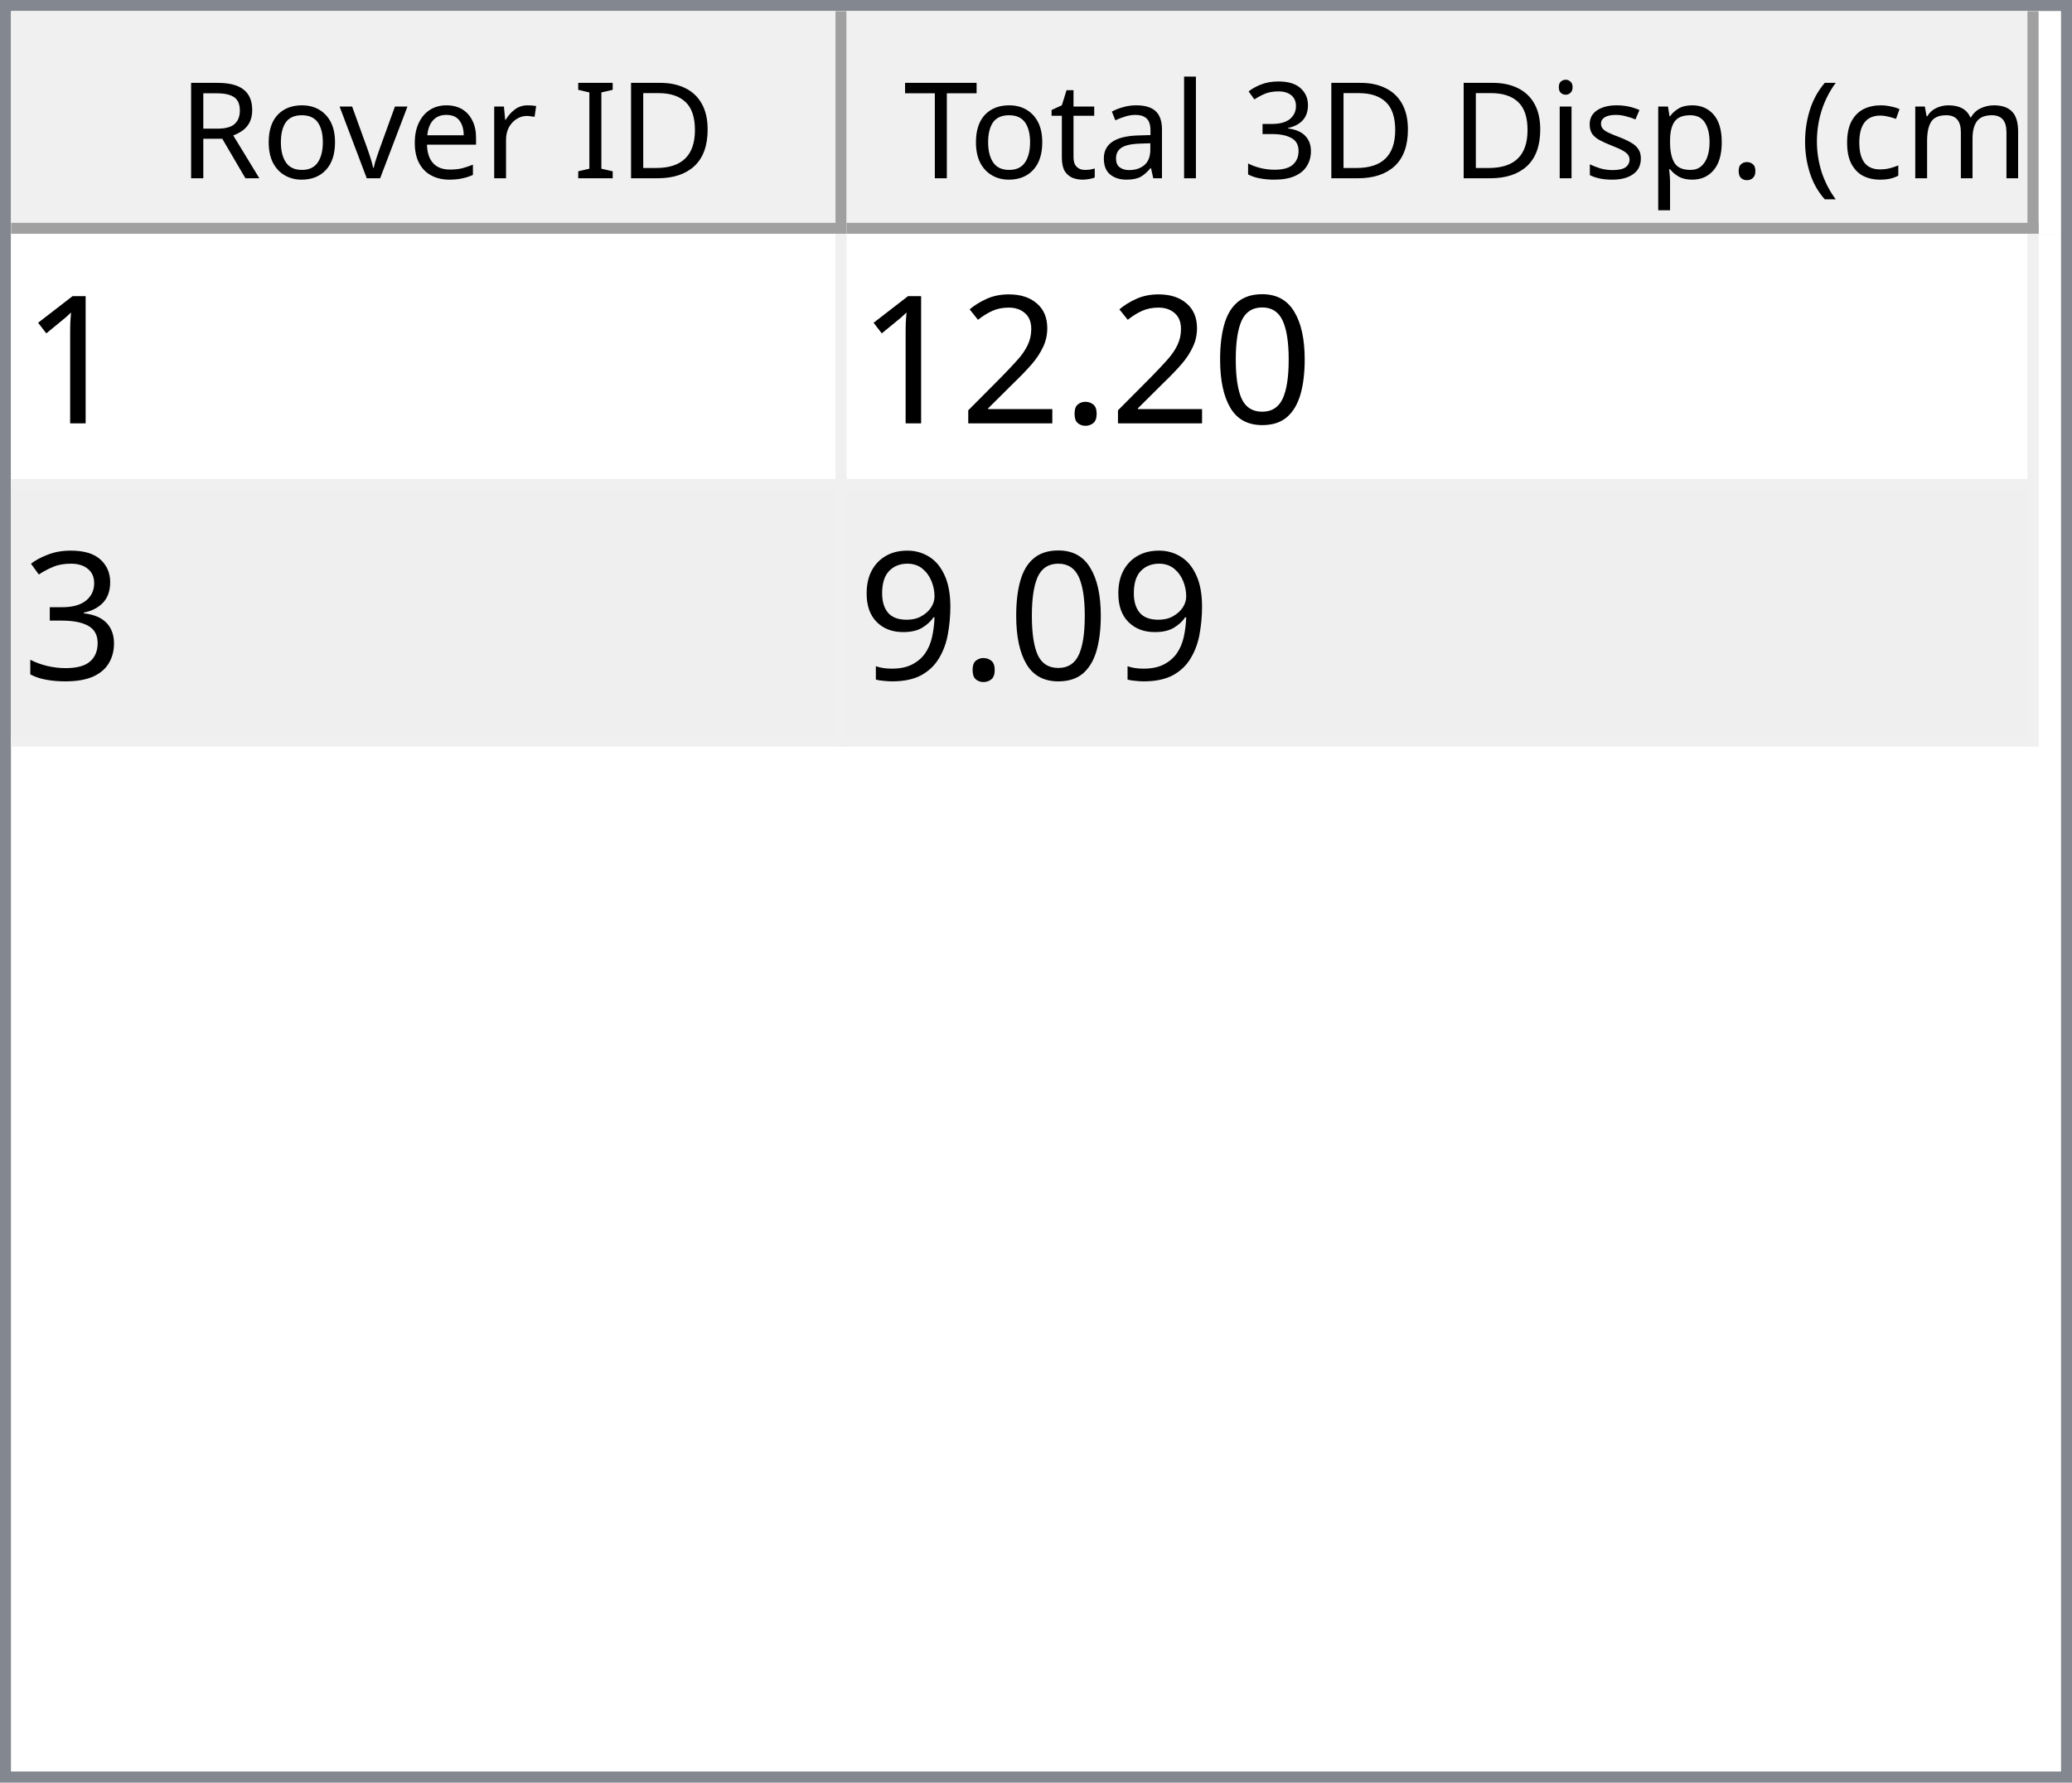
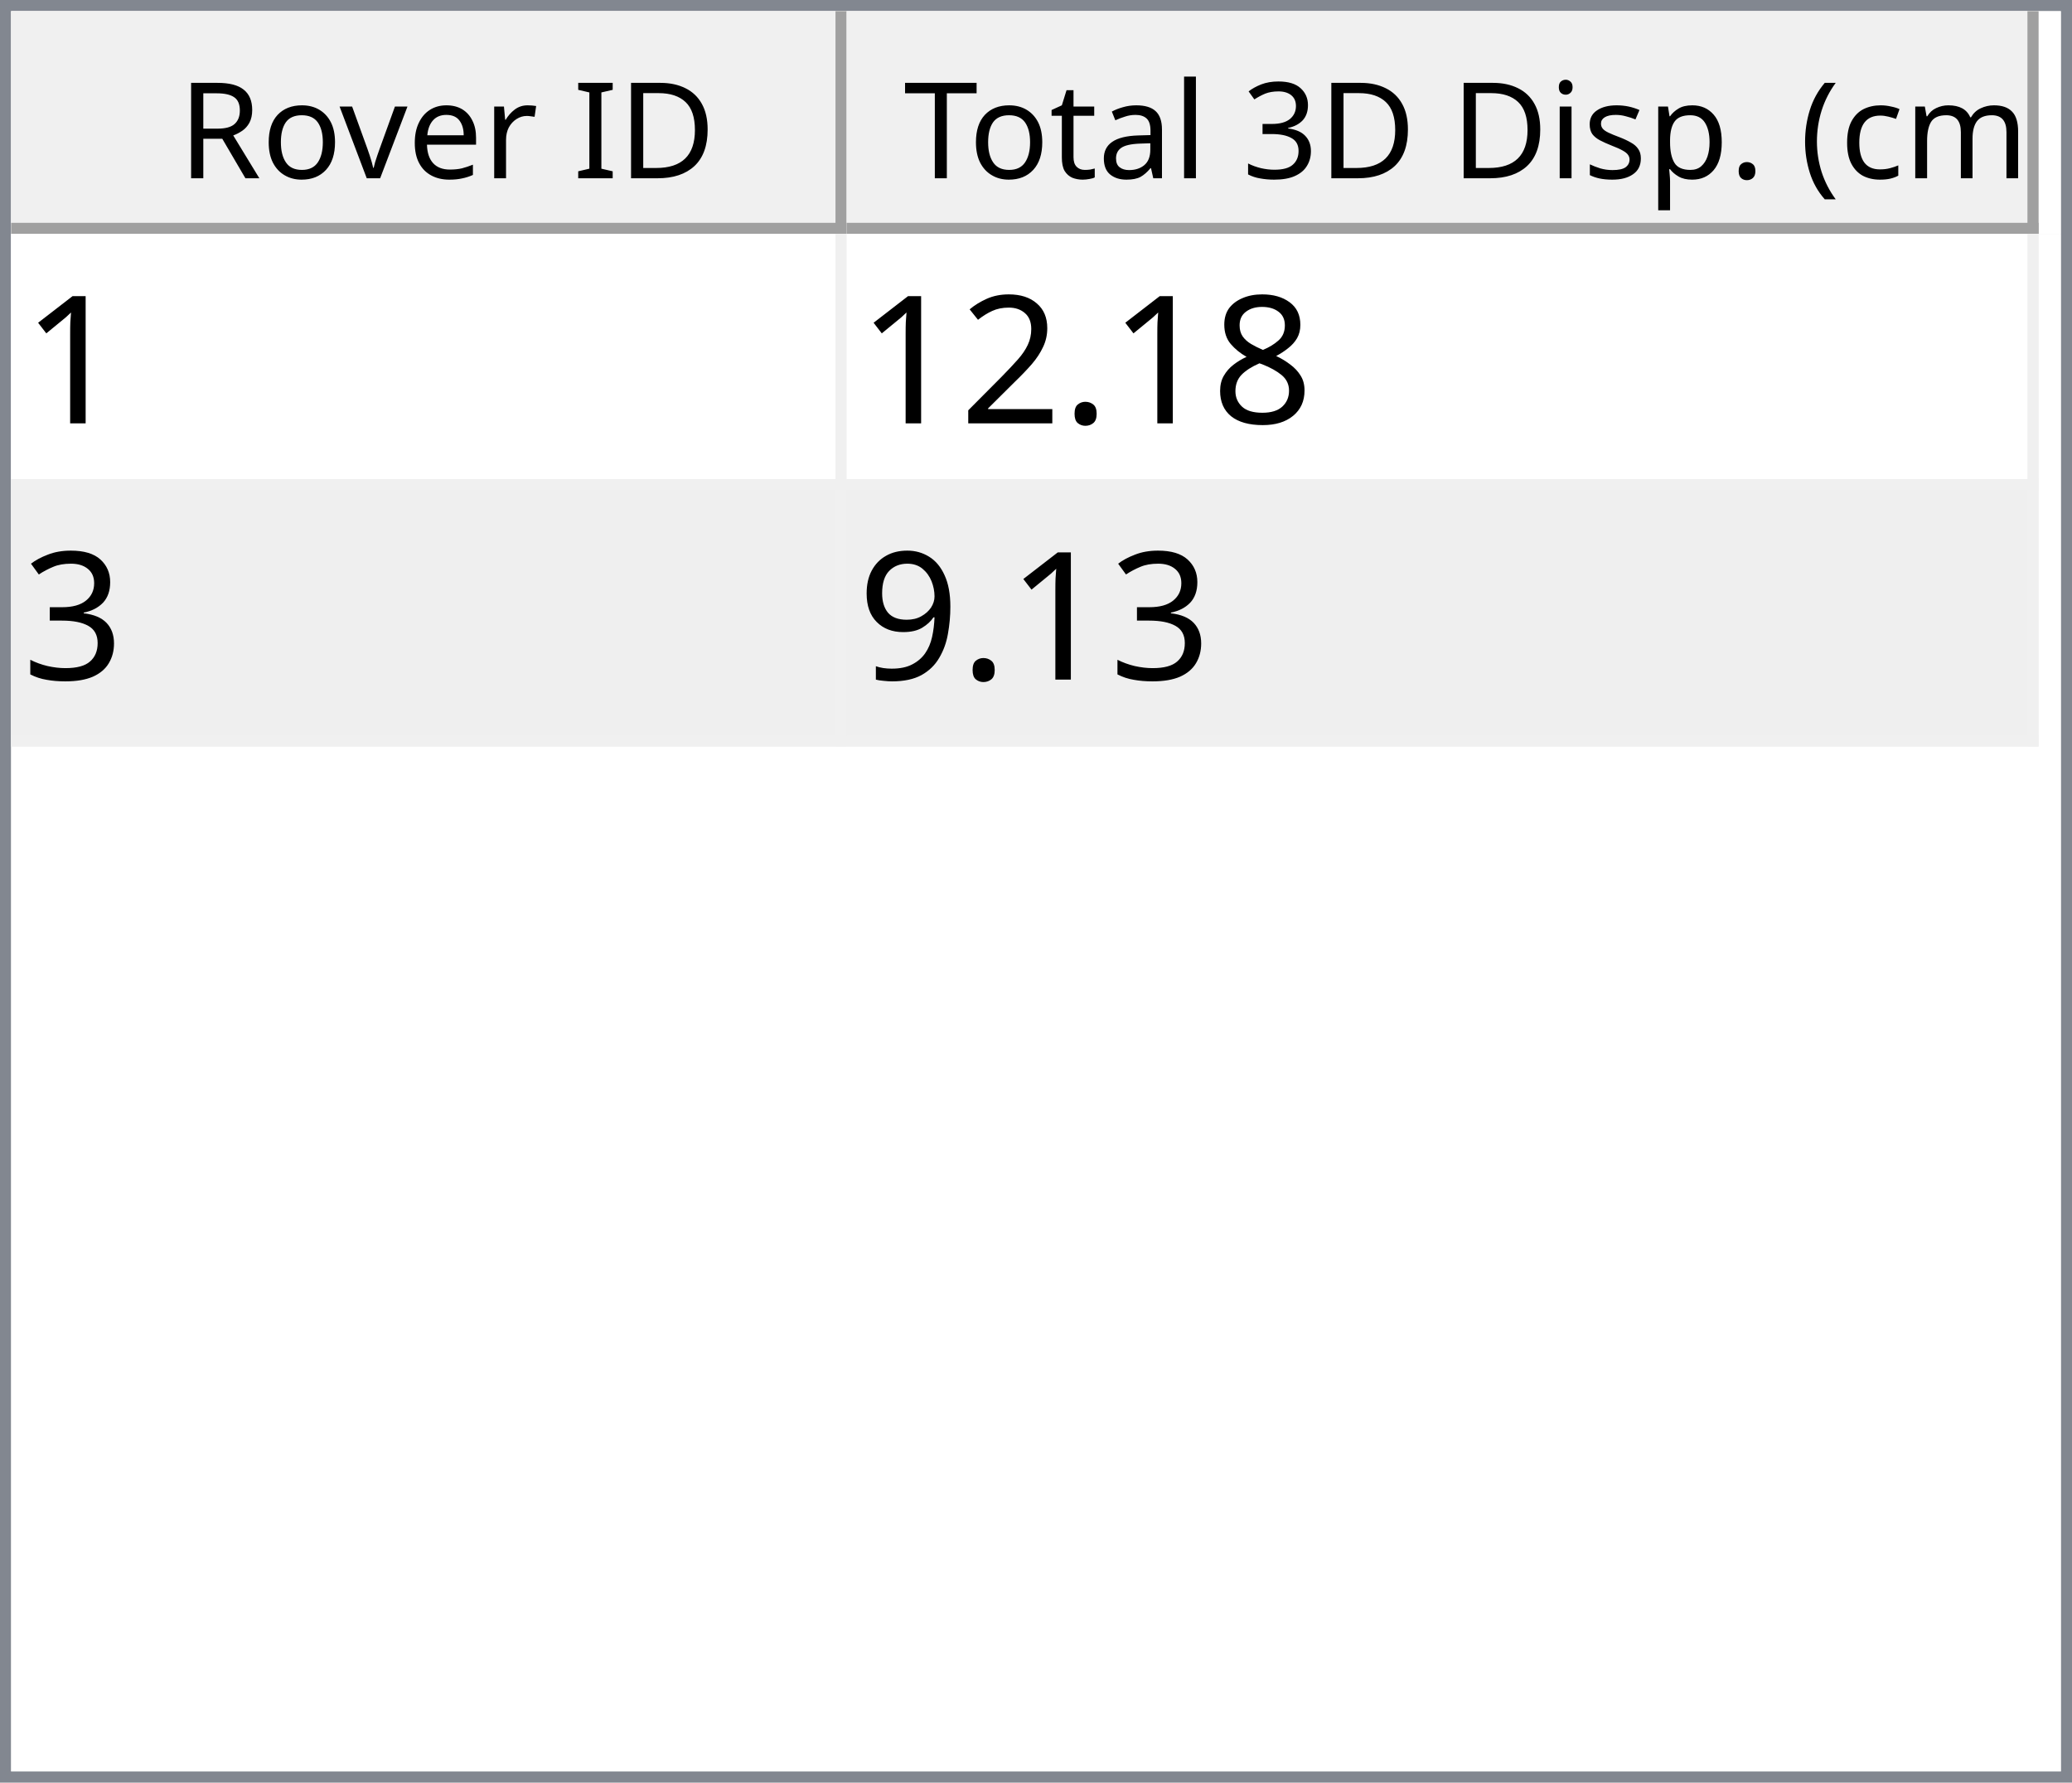
<svg xmlns="http://www.w3.org/2000/svg" style="fill-opacity:1; color-rendering:auto; color-interpolation:auto; text-rendering:auto; stroke:black; stroke-linecap:square; stroke-miterlimit:10; shape-rendering:auto; stroke-opacity:1; fill:black; stroke-dasharray:none; font-weight:normal; stroke-width:1; font-family:'Dialog'; font-style:normal; stroke-linejoin:miter; font-size:12px; stroke-dashoffset:0; image-rendering:auto;" width="186" height="160">
  <defs id="genericDefs" />
  <g>
    <defs id="defs1">
      <clipPath clipPathUnits="userSpaceOnUse" id="clipPath1">
        <path d="M0 0 L186 0 L186 160 L0 160 L0 0 Z" />
      </clipPath>
      <clipPath clipPathUnits="userSpaceOnUse" id="clipPath2">
        <path d="M0 0 L0 160 L186 160 L186 0 Z" />
      </clipPath>
      <clipPath clipPathUnits="userSpaceOnUse" id="clipPath3">
        <path d="M0 0 L0 20 L184 20 L184 0 Z" />
      </clipPath>
      <clipPath clipPathUnits="userSpaceOnUse" id="clipPath4">
        <path d="M0 0 L0 20 L75 20 L75 0 Z" />
      </clipPath>
      <clipPath clipPathUnits="userSpaceOnUse" id="clipPath5">
        <path d="M1 1 L1 19 L74 19 L74 1 Z" />
      </clipPath>
      <clipPath clipPathUnits="userSpaceOnUse" id="clipPath6">
        <path d="M0 0 L0 18 L73 18 L73 0 Z" />
      </clipPath>
      <clipPath clipPathUnits="userSpaceOnUse" id="clipPath7">
        <path d="M-0.5 -0.5 L-0.5 19.5 L74.5 19.5 L74.5 -0.5 Z" />
      </clipPath>
      <clipPath clipPathUnits="userSpaceOnUse" id="clipPath8">
        <path d="M0 0 L0 20 L107 20 L107 0 Z" />
      </clipPath>
      <clipPath clipPathUnits="userSpaceOnUse" id="clipPath9">
        <path d="M1 1 L1 19 L106 19 L106 1 Z" />
      </clipPath>
      <clipPath clipPathUnits="userSpaceOnUse" id="clipPath10">
        <path d="M0 0 L0 18 L105 18 L105 0 Z" />
      </clipPath>
      <clipPath clipPathUnits="userSpaceOnUse" id="clipPath11">
        <path d="M-0.5 -0.5 L-0.5 19.5 L106.5 19.5 L106.5 -0.5 Z" />
      </clipPath>
      <clipPath clipPathUnits="userSpaceOnUse" id="clipPath12">
        <path d="M0 0 L0 138 L184 138 L184 0 Z" />
      </clipPath>
      <clipPath clipPathUnits="userSpaceOnUse" id="clipPath13">
        <path d="M0 0 L0 46 L182 46 L182 0 Z" />
      </clipPath>
      <clipPath clipPathUnits="userSpaceOnUse" id="clipPath14">
        <path d="M-0.5 -0.5 L-0.5 45.5 L181.5 45.5 L181.5 -0.5 Z" />
      </clipPath>
      <clipPath clipPathUnits="userSpaceOnUse" id="clipPath15">
        <path d="M0 0 L0 22 L74 22 L74 0 Z" />
      </clipPath>
      <clipPath clipPathUnits="userSpaceOnUse" id="clipPath16">
        <path d="M0 0 L0 22 L106 22 L106 0 Z" />
      </clipPath>
      <font horiz-adv-x="64.551" id="font1">
        <font-face ascent="107.91" descent="25.098" units-per-em="100" style="font-style:normal; font-family:Segoe UI; font-weight:normal;" />
        <missing-glyph horiz-adv-x="64.551" d="M8.109 0 L8.109 68.266 L56.453 68.266 L56.453 0 L8.109 0 ZM15.328 7.234 L49.219 7.234 L49.219 61.031 L15.328 61.031 L15.328 7.234 Z" />
        <glyph unicode="D" horiz-adv-x="70.117" d="M9.188 0 L9.188 70.016 L28.516 70.016 Q65.531 70.016 65.531 35.891 Q65.531 19.672 55.25 9.836 Q44.969 0 27.734 0 L9.188 0 ZM17.391 62.594 L17.391 7.422 L27.828 7.422 Q41.609 7.422 49.273 14.797 Q56.938 22.172 56.938 35.688 Q56.938 62.594 28.328 62.594 L17.391 62.594 Z" />
        <glyph unicode="I" horiz-adv-x="26.611" d="M17.391 0 L9.188 0 L9.188 70.016 L17.391 70.016 L17.391 0 Z" />
        <glyph unicode=" " horiz-adv-x="27.393" d="" />
        <glyph unicode="r" horiz-adv-x="34.766" d="M34.188 41.891 Q32.078 43.5 28.125 43.5 Q23 43.5 19.555 38.672 Q16.109 33.844 16.109 25.484 L16.109 0 L8.109 0 L8.109 50 L16.109 50 L16.109 39.703 L16.312 39.703 Q18.016 44.969 21.531 47.922 Q25.047 50.875 29.391 50.875 Q32.516 50.875 34.188 50.203 L34.188 41.891 Z" />
        <glyph unicode="e" horiz-adv-x="52.295" d="M48.297 23 L12.984 23 Q13.188 14.656 17.484 10.109 Q21.781 5.562 29.297 5.562 Q37.75 5.562 44.828 11.141 L44.828 3.609 Q38.234 -1.172 27.391 -1.172 Q16.797 -1.172 10.742 5.641 Q4.688 12.453 4.688 24.812 Q4.688 36.469 11.305 43.82 Q17.922 51.172 27.734 51.172 Q37.547 51.172 42.922 44.828 Q48.297 38.484 48.297 27.203 L48.297 23 ZM40.094 29.781 Q40.047 36.719 36.75 40.578 Q33.453 44.438 27.594 44.438 Q21.922 44.438 17.969 40.383 Q14.016 36.328 13.094 29.781 L40.094 29.781 Z" />
        <glyph unicode="v" horiz-adv-x="47.9" d="M47.406 50 L27.484 0 L19.625 0 L0.688 50 L9.469 50 L22.172 13.672 Q23.578 9.672 23.922 6.688 L24.125 6.688 Q24.609 10.453 25.688 13.484 L38.969 50 L47.406 50 Z" />
        <glyph unicode="o" horiz-adv-x="58.594" d="M29 -1.172 Q17.922 -1.172 11.305 5.836 Q4.688 12.844 4.688 24.422 Q4.688 37.016 11.57 44.094 Q18.453 51.172 30.172 51.172 Q41.359 51.172 47.633 44.289 Q53.906 37.406 53.906 25.203 Q53.906 13.234 47.141 6.031 Q40.375 -1.172 29 -1.172 ZM29.594 44.438 Q21.875 44.438 17.383 39.188 Q12.891 33.938 12.891 24.703 Q12.891 15.828 17.43 10.695 Q21.969 5.562 29.594 5.562 Q37.359 5.562 41.531 10.594 Q45.703 15.625 45.703 24.906 Q45.703 34.281 41.531 39.359 Q37.359 44.438 29.594 44.438 Z" />
        <glyph unicode="R" horiz-adv-x="59.814" d="M59.375 0 L49.609 0 L37.891 19.625 Q36.281 22.359 34.766 24.289 Q33.25 26.219 31.664 27.438 Q30.078 28.656 28.25 29.219 Q26.422 29.781 24.125 29.781 L17.391 29.781 L17.391 0 L9.188 0 L9.188 70.016 L30.078 70.016 Q34.672 70.016 38.555 68.867 Q42.438 67.719 45.289 65.375 Q48.141 63.031 49.758 59.547 Q51.375 56.062 51.375 51.375 Q51.375 47.703 50.273 44.656 Q49.172 41.609 47.148 39.211 Q45.125 36.812 42.266 35.133 Q39.406 33.453 35.844 32.516 L35.844 32.328 Q37.594 31.547 38.891 30.547 Q40.188 29.547 41.359 28.18 Q42.531 26.812 43.68 25.078 Q44.828 23.344 46.234 21.047 L59.375 0 ZM17.391 62.594 L17.391 37.203 L28.516 37.203 Q31.594 37.203 34.203 38.133 Q36.812 39.062 38.719 40.797 Q40.625 42.531 41.703 45.047 Q42.781 47.562 42.781 50.688 Q42.781 56.297 39.141 59.445 Q35.5 62.594 28.609 62.594 L17.391 62.594 Z" />
        <glyph unicode=")" horiz-adv-x="30.176" d="M8.297 -15.922 L1.172 -15.922 Q16.406 2.344 16.406 26.812 Q16.406 51.469 1.078 70.016 L8.297 70.016 Q23.531 52.156 23.531 26.703 Q23.531 1.375 8.297 -15.922 Z" />
        <glyph unicode="m" horiz-adv-x="86.133" d="M79.109 0 L71.094 0 L71.094 28.719 Q71.094 37.016 68.531 40.727 Q65.969 44.438 59.906 44.438 Q54.781 44.438 51.195 39.75 Q47.609 35.062 47.609 28.516 L47.609 0 L39.594 0 L39.594 29.688 Q39.594 44.438 28.219 44.438 Q22.953 44.438 19.531 40.016 Q16.109 35.594 16.109 28.516 L16.109 0 L8.109 0 L8.109 50 L16.109 50 L16.109 42.094 L16.312 42.094 Q21.625 51.172 31.844 51.172 Q36.969 51.172 40.773 48.312 Q44.578 45.453 46 40.828 Q51.562 51.172 62.594 51.172 Q79.109 51.172 79.109 30.812 L79.109 0 Z" />
        <glyph unicode="c" horiz-adv-x="46.191" d="M42.188 2.297 Q36.422 -1.172 28.516 -1.172 Q17.828 -1.172 11.258 5.789 Q4.688 12.75 4.688 23.828 Q4.688 36.188 11.766 43.68 Q18.844 51.172 30.672 51.172 Q37.25 51.172 42.281 48.734 L42.281 40.531 Q36.719 44.438 30.375 44.438 Q22.703 44.438 17.797 38.945 Q12.891 33.453 12.891 24.516 Q12.891 15.719 17.508 10.641 Q22.125 5.562 29.891 5.562 Q36.422 5.562 42.188 9.906 L42.188 2.297 Z" />
        <glyph unicode="(" horiz-adv-x="30.176" d="M29.109 -15.922 L21.969 -15.922 Q6.844 1.375 6.844 26.703 Q6.844 52.156 21.969 70.016 L29.203 70.016 Q13.875 51.469 13.875 26.812 Q13.875 2.344 29.109 -15.922 Z" />
        <glyph unicode="." horiz-adv-x="21.68" d="M10.891 -1.078 Q8.641 -1.078 7.055 0.539 Q5.469 2.156 5.469 4.391 Q5.469 6.641 7.055 8.273 Q8.641 9.906 10.891 9.906 Q13.188 9.906 14.797 8.273 Q16.406 6.641 16.406 4.391 Q16.406 2.156 14.797 0.539 Q13.188 -1.078 10.891 -1.078 Z" />
        <glyph unicode="p" horiz-adv-x="58.789" d="M16.312 7.234 L16.109 7.234 L16.109 -23 L8.109 -23 L8.109 50 L16.109 50 L16.109 41.219 L16.312 41.219 Q22.219 51.172 33.594 51.172 Q43.266 51.172 48.688 44.461 Q54.109 37.75 54.109 26.469 Q54.109 13.922 48 6.375 Q41.891 -1.172 31.297 -1.172 Q21.578 -1.172 16.312 7.234 ZM16.109 27.391 L16.109 20.406 Q16.109 14.203 20.141 9.883 Q24.172 5.562 30.375 5.562 Q37.641 5.562 41.773 11.133 Q45.906 16.703 45.906 26.609 Q45.906 34.969 42.047 39.703 Q38.188 44.438 31.594 44.438 Q24.609 44.438 20.359 39.578 Q16.109 34.719 16.109 27.391 Z" />
        <glyph unicode="s" horiz-adv-x="42.432" d="M5.078 1.812 L5.078 10.406 Q11.625 5.562 19.484 5.562 Q30.031 5.562 30.031 12.594 Q30.031 14.594 29.125 15.992 Q28.219 17.391 26.68 18.461 Q25.141 19.531 23.07 20.383 Q21 21.234 18.609 22.172 Q15.281 23.484 12.766 24.828 Q10.25 26.172 8.57 27.859 Q6.891 29.547 6.031 31.695 Q5.172 33.844 5.172 36.719 Q5.172 40.234 6.789 42.945 Q8.406 45.656 11.086 47.484 Q13.766 49.312 17.211 50.242 Q20.656 51.172 24.312 51.172 Q30.812 51.172 35.938 48.922 L35.938 40.828 Q30.422 44.438 23.25 44.438 Q21 44.438 19.195 43.922 Q17.391 43.406 16.094 42.477 Q14.797 41.547 14.086 40.258 Q13.375 38.969 13.375 37.406 Q13.375 35.453 14.086 34.133 Q14.797 32.812 16.164 31.789 Q17.531 30.766 19.484 29.938 Q21.438 29.109 23.922 28.125 Q27.25 26.859 29.883 25.516 Q32.516 24.172 34.375 22.484 Q36.234 20.797 37.234 18.602 Q38.234 16.406 38.234 13.375 Q38.234 9.672 36.602 6.938 Q34.969 4.203 32.234 2.398 Q29.5 0.594 25.93 -0.289 Q22.359 -1.172 18.453 -1.172 Q10.75 -1.172 5.078 1.812 Z" />
        <glyph unicode="i" horiz-adv-x="24.219" d="M12.203 62.703 Q10.062 62.703 8.547 64.164 Q7.031 65.625 7.031 67.875 Q7.031 70.125 8.547 71.609 Q10.062 73.094 12.203 73.094 Q14.406 73.094 15.945 71.609 Q17.484 70.125 17.484 67.875 Q17.484 65.719 15.945 64.211 Q14.406 62.703 12.203 62.703 ZM16.109 0 L8.109 0 L8.109 50 L16.109 50 L16.109 0 Z" />
        <glyph unicode="3" horiz-adv-x="53.906" d="M46.531 19.828 Q46.531 15.094 44.75 11.211 Q42.969 7.328 39.719 4.57 Q36.469 1.812 31.93 0.297 Q27.391 -1.219 21.922 -1.219 Q11.922 -1.219 6 2.594 L6 11.188 Q13.094 5.609 22.219 5.609 Q25.875 5.609 28.828 6.539 Q31.781 7.469 33.906 9.227 Q36.031 10.984 37.18 13.477 Q38.328 15.969 38.328 19.094 Q38.328 32.812 18.797 32.812 L12.984 32.812 L12.984 39.594 L18.5 39.594 Q35.797 39.594 35.797 52.484 Q35.797 64.406 22.609 64.406 Q15.188 64.406 8.688 59.422 L8.688 67.188 Q15.375 71.188 24.609 71.188 Q29 71.188 32.57 69.969 Q36.141 68.75 38.68 66.555 Q41.219 64.359 42.609 61.281 Q44 58.203 44 54.5 Q44 40.672 30.031 36.719 L30.031 36.531 Q33.594 36.141 36.625 34.797 Q39.656 33.453 41.852 31.305 Q44.047 29.156 45.289 26.25 Q46.531 23.344 46.531 19.828 Z" />
        <glyph unicode="l" horiz-adv-x="24.219" d="M16.109 0 L8.109 0 L8.109 74.031 L16.109 74.031 L16.109 0 Z" />
        <glyph unicode="a" horiz-adv-x="50.879" d="M43.891 0 L35.891 0 L35.891 7.812 L35.688 7.812 Q30.469 -1.172 20.312 -1.172 Q12.844 -1.172 8.617 2.781 Q4.391 6.734 4.391 13.281 Q4.391 27.297 20.906 29.594 L35.891 31.688 Q35.891 44.438 25.594 44.438 Q16.547 44.438 9.281 38.281 L9.281 46.484 Q16.656 51.172 26.266 51.172 Q43.891 51.172 43.891 32.516 L43.891 0 ZM35.891 25.297 L23.828 23.641 Q18.266 22.859 15.43 20.875 Q12.594 18.891 12.594 13.875 Q12.594 10.203 15.211 7.883 Q17.828 5.562 22.172 5.562 Q28.125 5.562 32.008 9.742 Q35.891 13.922 35.891 20.312 L35.891 25.297 Z" />
        <glyph unicode="t" horiz-adv-x="33.887" d="M31.297 0.484 Q28.469 -1.078 23.828 -1.078 Q10.688 -1.078 10.688 13.578 L10.688 43.172 L2.094 43.172 L2.094 50 L10.688 50 L10.688 62.203 L18.703 64.797 L18.703 50 L31.297 50 L31.297 43.172 L18.703 43.172 L18.703 14.984 Q18.703 9.969 20.414 7.82 Q22.125 5.672 26.078 5.672 Q29.109 5.672 31.297 7.328 L31.297 0.484 Z" />
        <glyph unicode="T" horiz-adv-x="52.393" d="M50.594 62.594 L30.375 62.594 L30.375 0 L22.172 0 L22.172 62.594 L2 62.594 L2 70.016 L50.594 70.016 L50.594 62.594 Z" />
      </font>
      <font horiz-adv-x="75.0" id="font2">
        <font-face ascent="100.537" descent="21.973" units-per-em="100" style="font-style:normal; font-family:sans-serif; font-weight:normal;" />
        <missing-glyph horiz-adv-x="75.0" d="M12.5 0 L12.5 62.5 L62.5 62.5 L62.5 0 L12.5 0 ZM14.062 1.562 L60.938 1.562 L60.938 60.938 L14.062 60.938 L14.062 1.562 Z" />
        <glyph unicode="1" horiz-adv-x="55.615" d="M37.25 0 L28.469 0 L28.469 56 Q25.297 52.984 20.141 49.953 Q14.984 46.922 10.891 45.406 L10.891 53.906 Q18.266 57.375 23.781 62.305 Q29.297 67.234 31.594 71.875 L37.25 71.875 L37.25 0 Z" />
-         <glyph unicode="0" horiz-adv-x="55.615" d="M4.156 35.297 Q4.156 48 6.766 55.742 Q9.375 63.484 14.523 67.68 Q19.672 71.875 27.484 71.875 Q33.25 71.875 37.594 69.555 Q41.938 67.234 44.773 62.867 Q47.609 58.5 49.219 52.227 Q50.828 45.953 50.828 35.297 Q50.828 22.703 48.242 14.969 Q45.656 7.234 40.508 3.008 Q35.359 -1.219 27.484 -1.219 Q17.141 -1.219 11.234 6.203 Q4.156 15.141 4.156 35.297 ZM13.188 35.297 Q13.188 17.672 17.312 11.836 Q21.438 6 27.484 6 Q33.547 6 37.672 11.859 Q41.797 17.719 41.797 35.297 Q41.797 52.984 37.672 58.789 Q33.547 64.594 27.391 64.594 Q21.344 64.594 17.719 59.469 Q13.188 52.938 13.188 35.297 Z" />
+         <glyph unicode="8" horiz-adv-x="55.615" d="M17.672 38.812 Q12.203 40.828 9.57 44.539 Q6.938 48.25 6.938 53.422 Q6.938 61.234 12.555 66.555 Q18.172 71.875 27.484 71.875 Q36.859 71.875 42.578 66.43 Q48.297 60.984 48.297 53.172 Q48.297 48.188 45.68 44.508 Q43.062 40.828 37.75 38.812 Q44.344 36.672 47.781 31.883 Q51.219 27.094 51.219 20.453 Q51.219 11.281 44.727 5.031 Q38.234 -1.219 27.641 -1.219 Q17.047 -1.219 10.547 5.055 Q4.047 11.328 4.047 20.703 Q4.047 27.688 7.594 32.398 Q11.141 37.109 17.672 38.812 ZM15.922 53.719 Q15.922 48.641 19.195 45.414 Q22.469 42.188 27.688 42.188 Q32.766 42.188 36.016 45.383 Q39.266 48.578 39.266 53.219 Q39.266 58.062 35.914 61.359 Q32.562 64.656 27.594 64.656 Q22.562 64.656 19.242 61.43 Q15.922 58.203 15.922 53.719 ZM13.094 20.656 Q13.094 16.891 14.875 13.375 Q16.656 9.859 20.172 7.93 Q23.688 6 27.734 6 Q34.031 6 38.133 10.055 Q42.234 14.109 42.234 20.359 Q42.234 26.703 38.016 30.859 Q33.797 35.016 27.438 35.016 Q21.234 35.016 17.164 30.914 Q13.094 26.812 13.094 20.656 Z" />
        <glyph unicode="." horiz-adv-x="27.783" d="M9.078 0 L9.078 10.016 L19.094 10.016 L19.094 0 L9.078 0 Z" />
        <glyph unicode="2" horiz-adv-x="55.615" d="M50.344 8.453 L50.344 0 L3.031 0 Q2.938 3.172 4.047 6.109 Q5.859 10.938 9.836 15.625 Q13.812 20.312 21.344 26.469 Q33.016 36.031 37.117 41.625 Q41.219 47.219 41.219 52.203 Q41.219 57.422 37.477 61.008 Q33.734 64.594 27.734 64.594 Q21.391 64.594 17.578 60.789 Q13.766 56.984 13.719 50.25 L4.688 51.172 Q5.609 61.281 11.664 66.578 Q17.719 71.875 27.938 71.875 Q38.234 71.875 44.242 66.164 Q50.25 60.453 50.25 52 Q50.25 47.703 48.492 43.555 Q46.734 39.406 42.656 34.812 Q38.578 30.219 29.109 22.219 Q21.188 15.578 18.945 13.211 Q16.703 10.844 15.234 8.453 L50.344 8.453 Z" />
        <glyph unicode="3" horiz-adv-x="55.615" d="M4.203 18.891 L12.984 20.062 Q14.5 12.594 18.141 9.297 Q21.781 6 27 6 Q33.203 6 37.477 10.297 Q41.75 14.594 41.75 20.953 Q41.75 27 37.797 30.93 Q33.844 34.859 27.734 34.859 Q25.25 34.859 21.531 33.891 L22.516 41.609 Q23.391 41.5 23.922 41.5 Q29.547 41.5 34.039 44.43 Q38.531 47.359 38.531 53.469 Q38.531 58.297 35.258 61.477 Q31.984 64.656 26.812 64.656 Q21.688 64.656 18.266 61.43 Q14.844 58.203 13.875 51.766 L5.078 53.328 Q6.688 62.156 12.398 67.016 Q18.109 71.875 26.609 71.875 Q32.469 71.875 37.398 69.359 Q42.328 66.844 44.945 62.5 Q47.562 58.156 47.562 53.266 Q47.562 48.641 45.07 44.828 Q42.578 41.016 37.703 38.766 Q44.047 37.312 47.562 32.695 Q51.078 28.078 51.078 21.141 Q51.078 11.766 44.242 5.25 Q37.406 -1.266 26.953 -1.266 Q17.531 -1.266 11.305 4.352 Q5.078 9.969 4.203 18.891 Z" />
        <glyph unicode="9" horiz-adv-x="55.615" d="M5.469 16.547 L13.922 17.328 Q14.984 11.375 18.016 8.688 Q21.047 6 25.781 6 Q29.828 6 32.883 7.859 Q35.938 9.719 37.891 12.82 Q39.844 15.922 41.164 21.195 Q42.484 26.469 42.484 31.938 Q42.484 32.516 42.438 33.688 Q39.797 29.5 35.234 26.883 Q30.672 24.266 25.344 24.266 Q16.453 24.266 10.305 30.711 Q4.156 37.156 4.156 47.703 Q4.156 58.594 10.578 65.234 Q17 71.875 26.656 71.875 Q33.641 71.875 39.43 68.117 Q45.219 64.359 48.219 57.398 Q51.219 50.438 51.219 37.25 Q51.219 23.531 48.242 15.406 Q45.266 7.281 39.383 3.031 Q33.5 -1.219 25.594 -1.219 Q17.188 -1.219 11.867 3.445 Q6.547 8.109 5.469 16.547 ZM41.453 48.141 Q41.453 55.719 37.43 60.156 Q33.406 64.594 27.734 64.594 Q21.875 64.594 17.531 59.812 Q13.188 55.031 13.188 47.406 Q13.188 40.578 17.312 36.305 Q21.438 32.031 27.484 32.031 Q33.594 32.031 37.523 36.305 Q41.453 40.578 41.453 48.141 Z" />
      </font>
    </defs>
    <g style="fill:white; stroke:white;">
      <rect x="0" y="0" width="186" style="clip-path:url(#clipPath1); stroke:none;" height="160" />
    </g>
    <g style="fill:white; text-rendering:optimizeSpeed; color-rendering:optimizeSpeed; image-rendering:optimizeSpeed; shape-rendering:crispEdges; stroke:white; color-interpolation:sRGB;">
      <rect x="0" width="186" height="160" y="0" style="stroke:none;" />
      <path style="stroke:none;" d="M0 160 L186 160 L186 0 L0 0 Z" />
    </g>
    <g style="fill:rgb(240,240,240); font-family:'Segoe UI'; stroke:rgb(240,240,240);">
      <rect x="0" y="0" width="186" style="clip-path:url(#clipPath2); stroke:none;" height="160" />
    </g>
    <g style="fill:rgb(130,135,144); font-family:'Segoe UI'; stroke:rgb(130,135,144);">
      <path d="M0 0 L186 0 L186 160 L0 160 L0 0 ZM1 1 L185 1 L185 159 L1 159 L1 1 Z" style="fill-rule:evenodd; clip-path:url(#clipPath2); stroke:none;" />
    </g>
    <g style="fill:white; font-family:'Segoe UI'; stroke:white;" transform="translate(1,1)">
      <rect x="0" y="0" width="184" style="clip-path:url(#clipPath3); stroke:none;" height="20" />
    </g>
    <g style="fill:rgb(240,240,240); font-family:'Segoe UI'; stroke:rgb(240,240,240);" transform="translate(1,1)">
      <rect x="0" y="0" width="75" style="clip-path:url(#clipPath4); stroke:none;" height="20" />
    </g>
    <g style="font-family:'Segoe UI';" transform="translate(2,2)">
      <text x="14" xml:space="preserve" y="14" style="clip-path:url(#clipPath6); stroke:none;">Rover ID</text>
    </g>
    <g style="fill:rgb(160,160,160); font-family:'Segoe UI'; stroke:rgb(160,160,160); stroke-linejoin:bevel;" transform="translate(1.5,1.5)">
      <line x1="74" x2="74" y1="0" style="fill:none; clip-path:url(#clipPath7);" y2="19" />
    </g>
    <g style="fill:rgb(160,160,160); font-family:'Segoe UI'; stroke:rgb(160,160,160); stroke-linejoin:bevel;" transform="matrix(1,0,0,1,1,1) translate(0.5,0.5)">
      <line x1="0" x2="74" y1="19" style="fill:none; clip-path:url(#clipPath7);" y2="19" />
    </g>
    <g style="fill:rgb(240,240,240); font-family:'Segoe UI'; stroke:rgb(240,240,240);" transform="translate(76,1)">
      <rect x="0" y="0" width="107" style="clip-path:url(#clipPath8); stroke:none;" height="20" />
    </g>
    <g style="font-family:'Segoe UI';" transform="translate(77,2)">
      <text x="1" xml:space="preserve" y="14" style="clip-path:url(#clipPath10); stroke:none;"> Total 3D Disp. (cm)</text>
    </g>
    <g style="fill:rgb(160,160,160); font-family:'Segoe UI'; stroke:rgb(160,160,160); stroke-linejoin:bevel;" transform="translate(76.5,1.5)">
      <line x1="106" x2="106" y1="0" style="fill:none; clip-path:url(#clipPath11);" y2="19" />
    </g>
    <g style="fill:rgb(160,160,160); font-family:'Segoe UI'; stroke:rgb(160,160,160); stroke-linejoin:bevel;" transform="matrix(1,0,0,1,76,1) translate(0.5,0.5)">
      <line x1="0" x2="106" y1="19" style="fill:none; clip-path:url(#clipPath11);" y2="19" />
    </g>
    <g style="fill:white; font-family:'Segoe UI'; stroke:white;" transform="translate(1,21)">
      <rect x="0" y="0" width="184" style="clip-path:url(#clipPath12); stroke:none;" height="138" />
    </g>
    <g style="fill:rgb(240,240,240); font-size:16px; font-family:sans-serif; stroke:rgb(240,240,240);" transform="translate(1,21)">
      <rect x="0" y="0" width="182" style="clip-path:url(#clipPath13); stroke:none;" height="46" />
      <line transform="translate(0.5,0.5)" x1="0" x2="181" y1="22" style="clip-path:url(#clipPath14); fill:none; stroke-linejoin:bevel;" y2="22" />
    </g>
    <g transform="matrix(1,0,0,1,1,21) translate(0.5,0.5)" style="fill:rgb(240,240,240); font-size:16px; font-family:sans-serif; stroke:rgb(240,240,240); stroke-linejoin:bevel;">
      <line x1="0" x2="181" y1="45" style="fill:none; clip-path:url(#clipPath14);" y2="45" />
    </g>
    <g transform="matrix(1,0,0,1,1,21) translate(0.5,0.5)" style="fill:rgb(240,240,240); font-size:16px; font-family:sans-serif; stroke:rgb(240,240,240); stroke-linejoin:bevel;">
      <line x1="74" x2="74" y1="0" style="fill:none; clip-path:url(#clipPath14);" y2="45" />
    </g>
    <g transform="matrix(1,0,0,1,1,21) translate(0.5,0.5)" style="fill:rgb(240,240,240); font-size:16px; font-family:sans-serif; stroke:rgb(240,240,240); stroke-linejoin:bevel;">
      <line x1="181" x2="181" y1="0" style="fill:none; clip-path:url(#clipPath14);" y2="45" />
    </g>
    <g style="fill:white; font-size:16px; font-family:sans-serif; stroke:white;" transform="matrix(1,0,0,1,1,21)">
      <rect x="0" y="0" width="74" style="clip-path:url(#clipPath15); stroke:none;" height="22" />
      <text x="1" y="17" style="fill:black; clip-path:url(#clipPath15); stroke:none;" xml:space="preserve">1</text>
    </g>
    <g style="fill:white; font-size:16px; font-family:sans-serif; stroke:white;" transform="matrix(1,0,0,1,1,21) translate(75,0)">
      <rect x="0" y="0" width="106" style="clip-path:url(#clipPath16); stroke:none;" height="22" />
-       <text x="1" y="17" style="fill:black; clip-path:url(#clipPath16); stroke:none;" xml:space="preserve">12.20</text>
+       <text x="1" y="17" style="fill:black; clip-path:url(#clipPath16); stroke:none;" xml:space="preserve">12.18</text>
    </g>
    <g style="fill:rgb(239,239,239); font-size:16px; font-family:sans-serif; stroke:rgb(239,239,239);" transform="matrix(1,0,0,1,1,21) translate(0,23)">
      <rect x="0" y="0" width="74" style="clip-path:url(#clipPath15); stroke:none;" height="22" />
      <text x="1" y="17" style="fill:black; clip-path:url(#clipPath15); stroke:none;" xml:space="preserve">3</text>
    </g>
    <g style="fill:rgb(239,239,239); font-size:16px; font-family:sans-serif; stroke:rgb(239,239,239);" transform="matrix(1,0,0,1,1,21) translate(75,23)">
      <rect x="0" y="0" width="106" style="clip-path:url(#clipPath16); stroke:none;" height="22" />
-       <text x="1" y="17" style="fill:black; clip-path:url(#clipPath16); stroke:none;" xml:space="preserve">9.09</text>
+       <text x="1" y="17" style="fill:black; clip-path:url(#clipPath16); stroke:none;" xml:space="preserve">9.13</text>
    </g>
  </g>
</svg>
